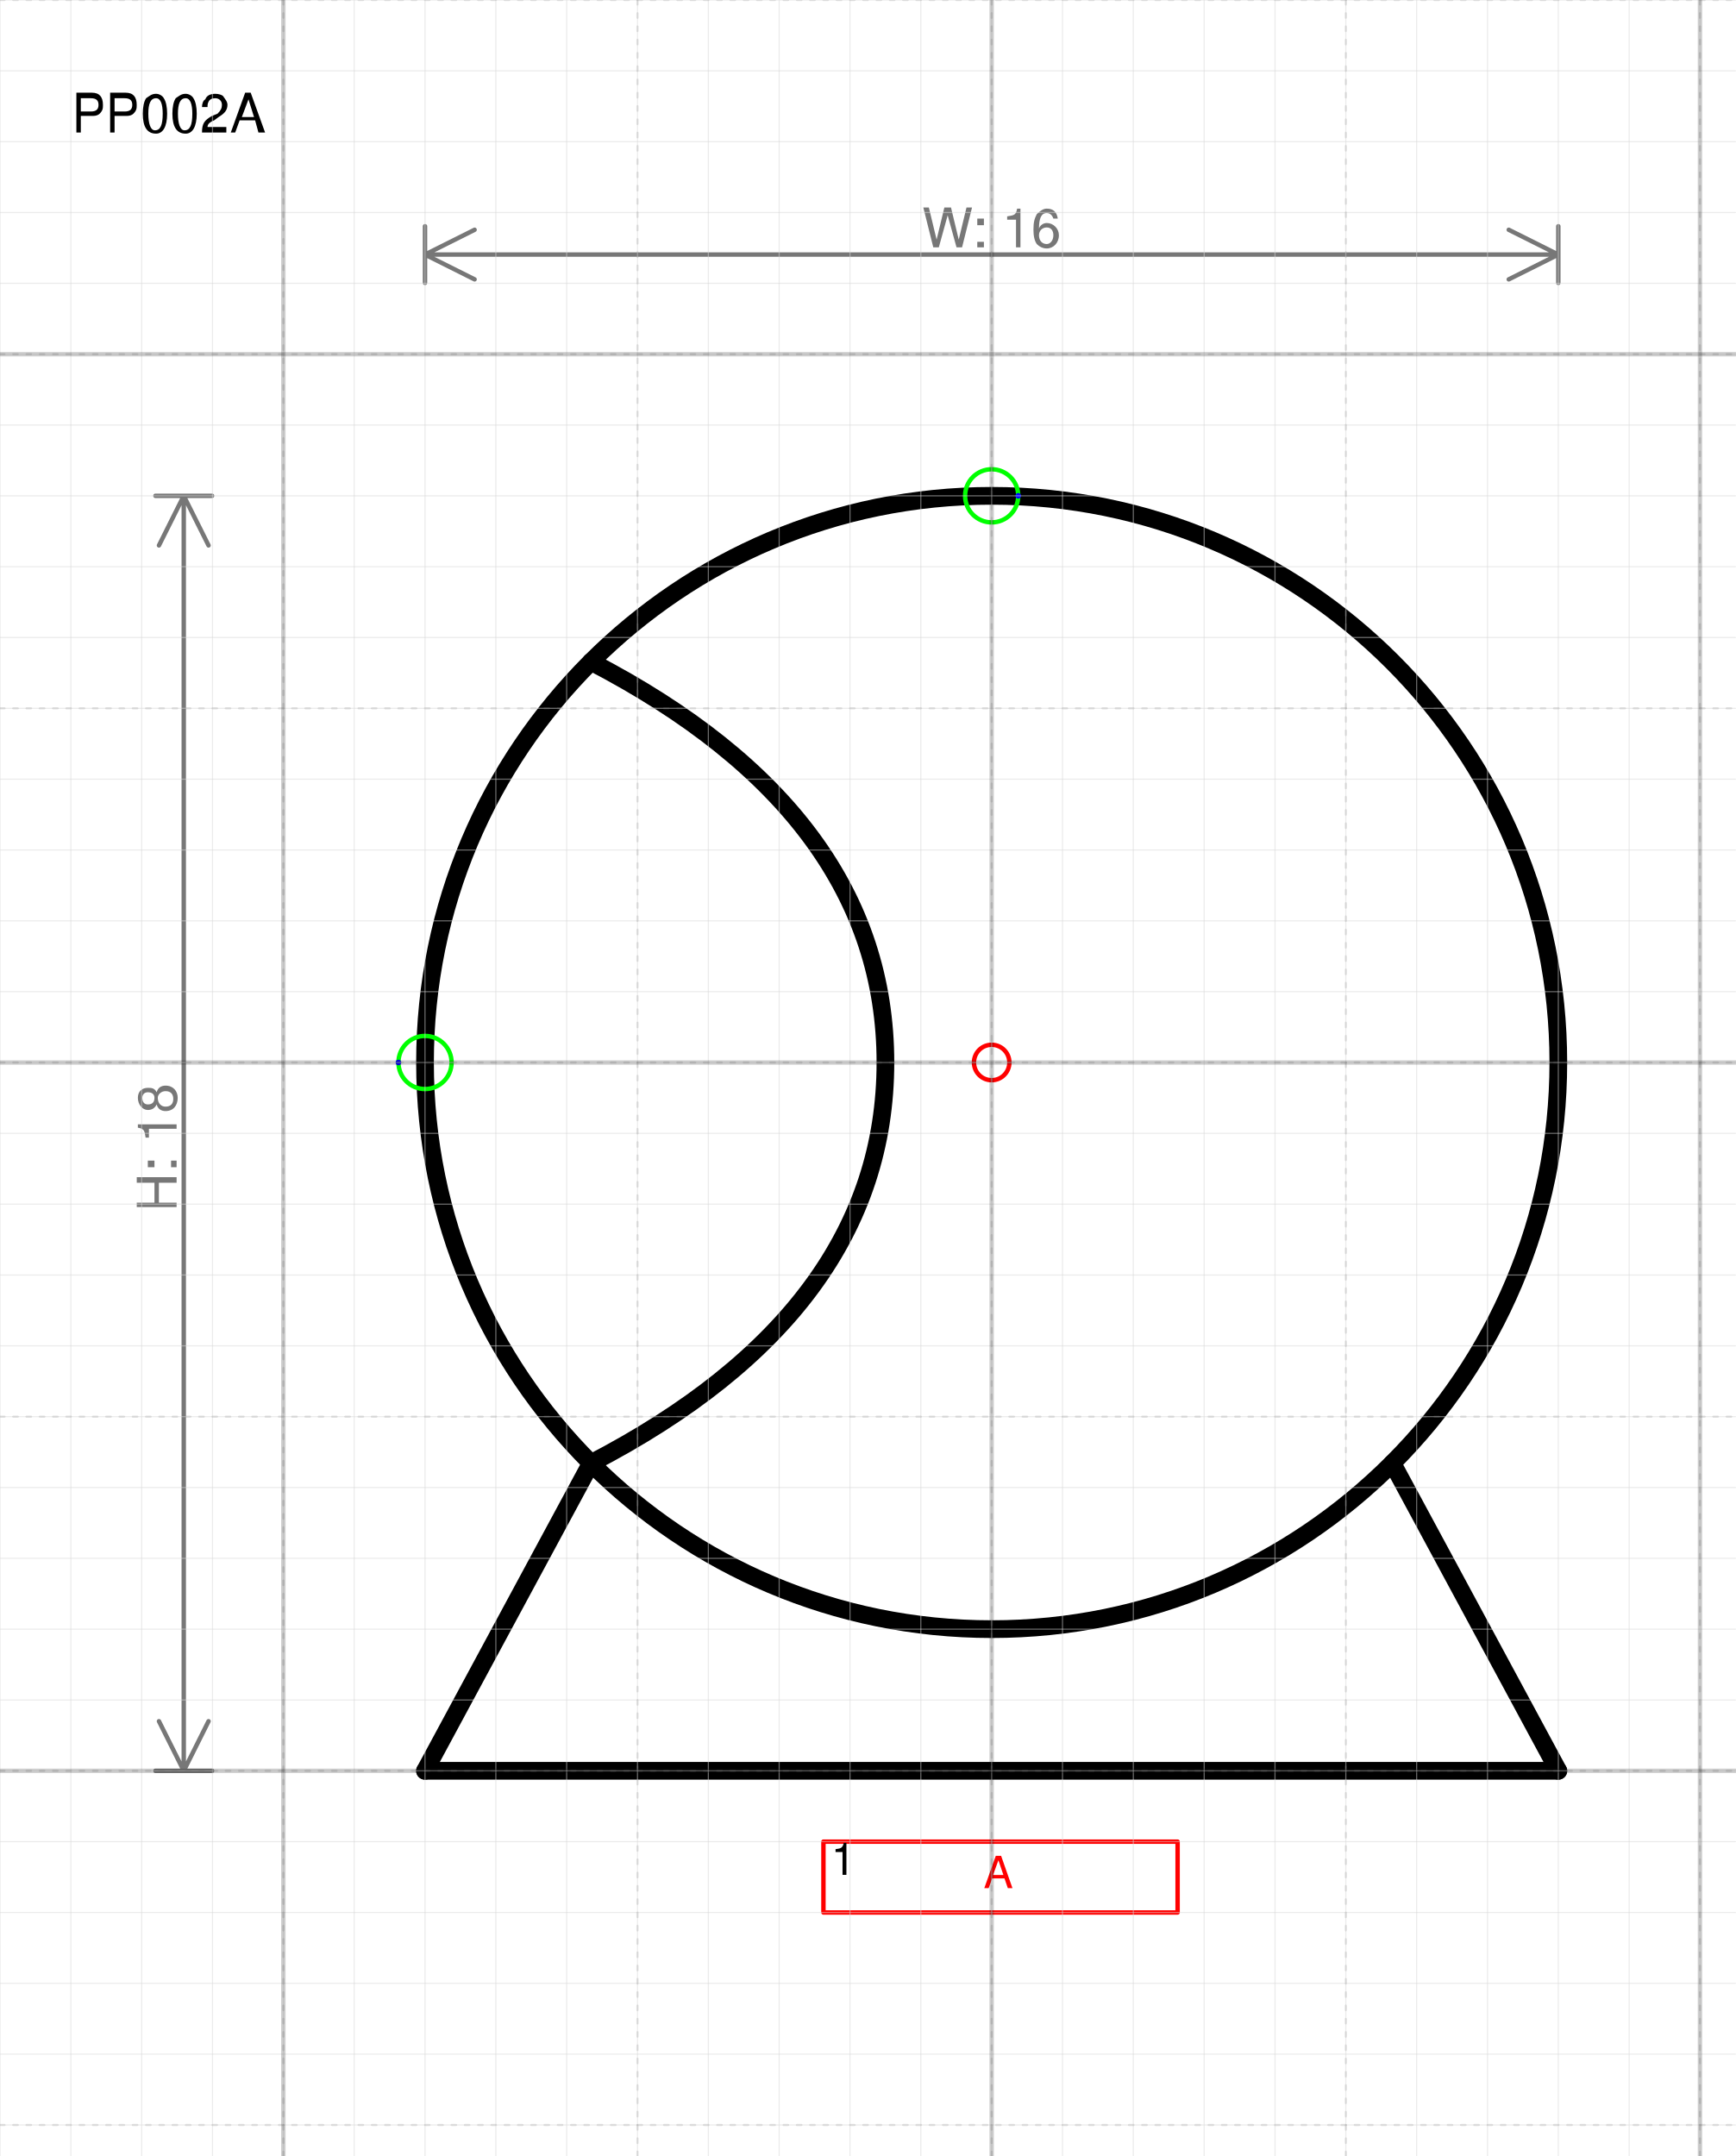
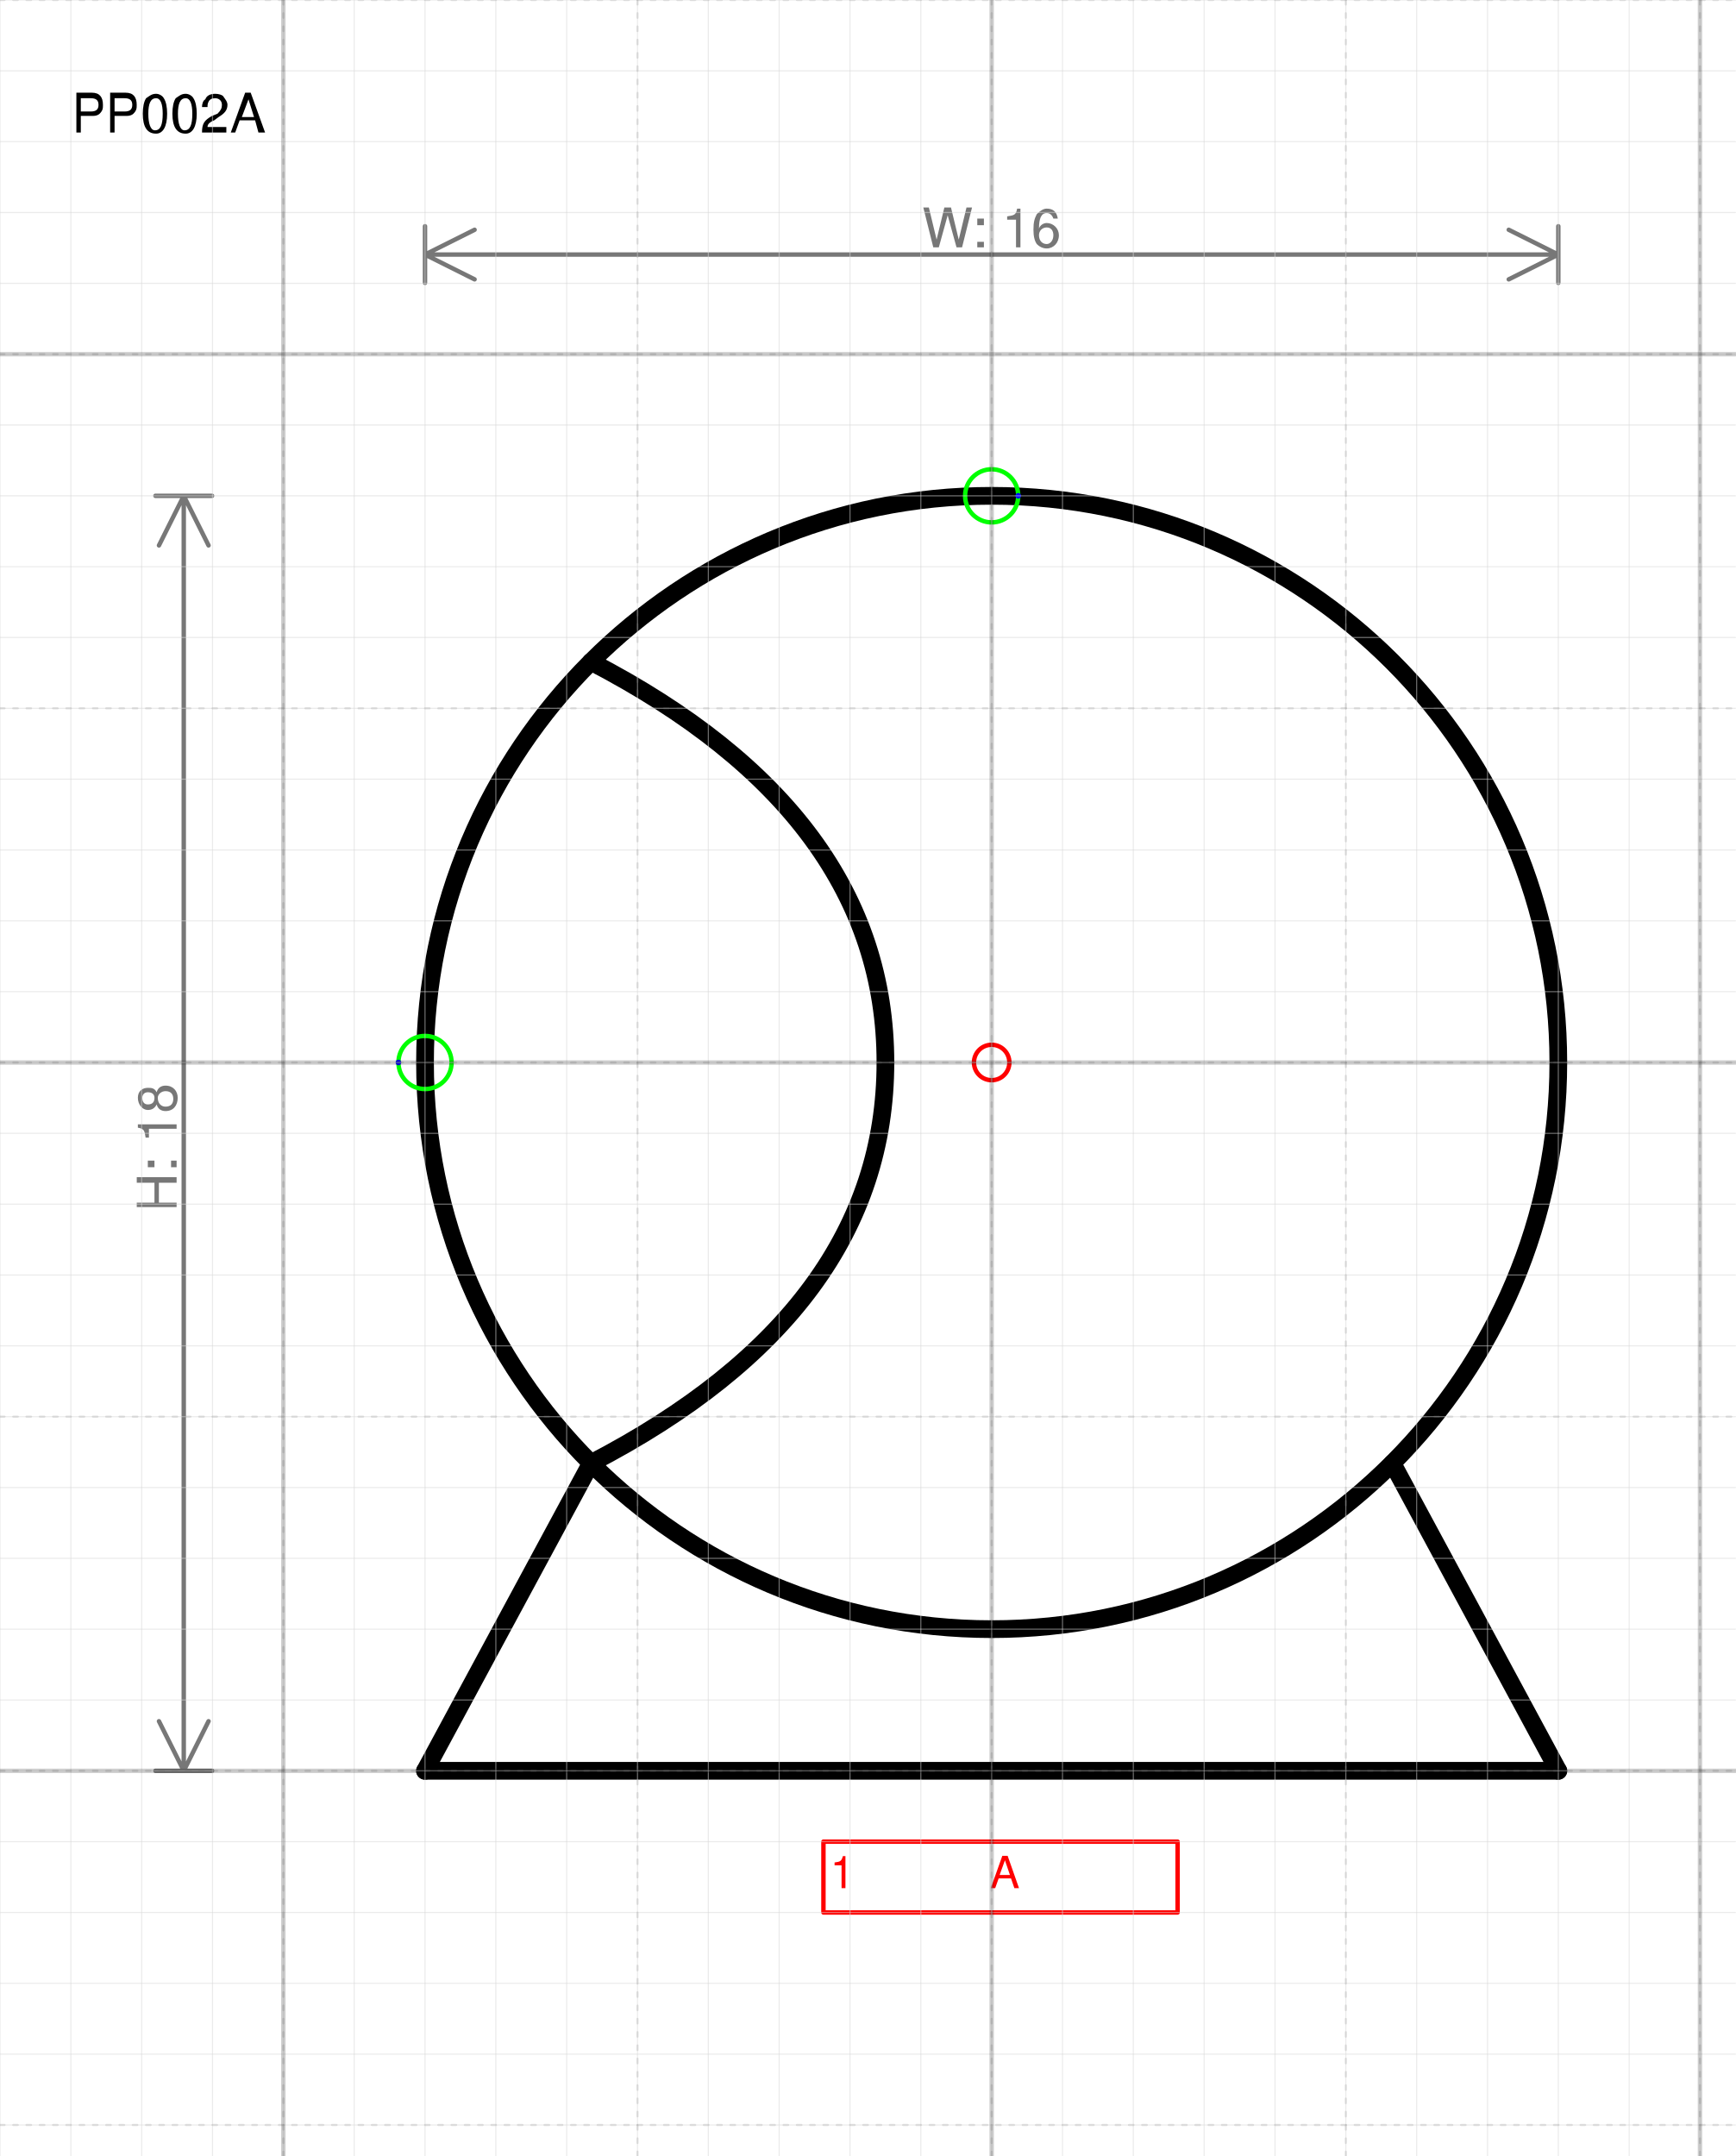
<svg xmlns="http://www.w3.org/2000/svg" version="1.1" width="103.709mm" height="128.842mm" viewBox="-14 -15 24.5 30.438">
  <defs vector-effect="non-scaling-stroke" />
  <g>
    <g id="cell-U3deYE8QMiJGRX9BA56L-10" layer="Symbol">
      <path d="M-5.657 5.657Q-1.5 3.5-1.5 0-1.5-3.5-5.657-5.657" fill="none" stroke="rgb(0, 0, 0)" stroke-miterlimit="10" pointer-events="stroke" stroke-width="0.25" stroke-linecap="round" stroke-linejoin="round" />
    </g>
    <g id="cell-SMwHsykcH-rovEfNC54i-2" layer="Symbol">
      <path d="M8 10L5.657 5.657" fill="none" stroke="rgb(0, 0, 0)" stroke-miterlimit="10" pointer-events="stroke" stroke-width="0.25" stroke-linecap="round" stroke-linejoin="round" />
    </g>
    <g id="cell-SMwHsykcH-rovEfNC54i-1" layer="Symbol">
      <path d="M-8 10L-5.657 5.657" fill="none" stroke="rgb(0, 0, 0)" stroke-miterlimit="10" pointer-events="stroke" stroke-width="0.25" stroke-linecap="round" stroke-linejoin="round" />
    </g>
    <g id="cell-SMwHsykcH-rovEfNC54i-0" layer="Symbol">
      <path d="M-8 10L8 10" fill="none" stroke="rgb(0, 0, 0)" stroke-miterlimit="10" pointer-events="stroke" stroke-width="0.25" stroke-linecap="round" stroke-linejoin="round" />
    </g>
    <g id="cell-yW8LbLtKJexEcO62kJz7-2" layer="Symbol">
      <path fill="none" stroke="rgb(0, 0, 0)" pointer-events="all" d="M-8 0a8 8 0 1 0 16 0 8 8 0 1 0-16 0" stroke-width="0.25" stroke-linecap="round" stroke-linejoin="round" />
    </g>
-     <g id="cell-M6TbfDA0osozqwhu_GgR-0" content="&lt;object label=&quot;%LabelIndex%&amp;amp;nbsp; &amp;amp;nbsp;&quot; placeholders=&quot;1&quot; LabelLines=&quot;2&quot; LabelIndex=&quot;A&quot;/&gt;" data-label="%LabelIndex%&amp;nbsp; &amp;nbsp;" data-placeholders="1" data-LabelLines="2" data-LabelIndex="A" layer="Label">
+     <g id="cell-gV43g0uGDdToaKqBmVna-0" content="&lt;object label=&quot;%LabelLines%&amp;amp;nbsp; &amp;amp;nbsp; &amp;amp;nbsp; &amp;amp;nbsp; &amp;amp;nbsp; &amp;amp;nbsp;%LabelIndex%&quot; placeholders=&quot;1&quot; LabelLines=&quot;1&quot; LabelIndex=&quot;A&quot;/&gt;" data-label="%LabelLines%&amp;nbsp; &amp;nbsp; &amp;nbsp; &amp;nbsp; &amp;nbsp; &amp;nbsp;%LabelIndex%" data-placeholders="1" data-LabelLines="1" data-LabelIndex="A" layer="Label">
      <path fill="none" stroke="#ff0000" pointer-events="all" d="M-2.375 11L2.625 11 2.625 12-2.375 12z" vector-effect="non-scaling-stroke" stroke-linecap="round" stroke-linejoin="round" />
      <g>
-         <text x="136" y="321" fill="#FF0000" font-family="Helvetica" font-size="10px" text-anchor="middle" transform="scale(0.0625 0.0625) translate(-134 -134) translate(-0.5 -0.5)" vector-effect="non-scaling-stroke" stroke-linecap="round" stroke-linejoin="round">A   </text>
-       </g>
-     </g>
-     <g id="cell-M6TbfDA0osozqwhu_GgR-1" content="&lt;object label=&quot;&amp;lt;span style=&amp;quot;color: rgb(255, 0, 0); font-size: 10px; text-align: left;&amp;quot;&amp;gt;%LabelLines%&amp;lt;/span&amp;gt;&quot; placeholders=&quot;1&quot; LabelLines=&quot;1&quot;/&gt;" data-label="&lt;span style=&quot;color: rgb(255, 0, 0); font-size: 10px; text-align: left;&quot;&gt;%LabelLines%&lt;/span&gt;" data-placeholders="1" data-LabelLines="1" layer="Label">
-       <path fill="none" stroke="none" pointer-events="all" d="M-2.375 11L-1.75 11-1.75 11.625-2.375 11.625z" vector-effect="non-scaling-stroke" stroke-linecap="round" stroke-linejoin="round" />
-       <g>
-         <text x="101" y="318" fill="rgb(0, 0, 0)" font-family="Helvetica" font-size="10px" text-anchor="middle" transform="scale(0.0625 0.0625) translate(-134 -134) translate(-0.5 -0.5)" vector-effect="non-scaling-stroke" stroke-linecap="round" stroke-linejoin="round">1</text>
+         <text x="98" y="321" fill="#FF0000" font-family="Helvetica" font-size="10px" transform="scale(0.0625 0.0625) translate(-134 -134) translate(-0.5 -0.5)" vector-effect="non-scaling-stroke" stroke-linecap="round" stroke-linejoin="round">1           A</text>
      </g>
    </g>
    <g id="cell-jJQzU4BoMoTkraNRytwX-125" content="&lt;object label=&quot;Connection&quot; PipingConnector=&quot;Y&quot; LabelConnector=&quot;N&quot; SignalConnector=&quot;N&quot; Direction=&quot;180&quot;/&gt;" data-label="Connection" data-PipingConnector="Y" data-LabelConnector="N" data-SignalConnector="N" data-Direction="180" layer="Connection">
      <ellipse cx="-8" cy="0" rx="0.375" ry="0.375" fill="none" stroke="#00ff00" vector-effect="non-scaling-stroke" />
-       <ellipse cx="-8.375" cy="0" rx="0.04" ry="0.04" fill="#0000ff" stroke="none" vector-effect="non-scaling-stroke" />
+       <ellipse cx="-8.375" cy="4.5924253663221344e-17" rx="0.04" ry="0.04" fill="#0000ff" stroke="none" vector-effect="non-scaling-stroke" />
    </g>
    <g id="cell-WmMu_xjI6wHRPddwixqc-0" content="&lt;object label=&quot;Connection&quot; PipingConnector=&quot;Y&quot; LabelConnector=&quot;N&quot; SignalConnector=&quot;N&quot; Direction=&quot;0&quot;/&gt;" data-label="Connection" data-PipingConnector="Y" data-LabelConnector="N" data-SignalConnector="N" data-Direction="0" layer="Connection">
      <ellipse cx="0" cy="-8" rx="0.375" ry="0.375" fill="none" stroke="#00ff00" vector-effect="non-scaling-stroke" />
      <ellipse cx="0.375" cy="-8" rx="0.04" ry="0.04" fill="#0000ff" stroke="none" vector-effect="non-scaling-stroke" />
    </g>
    <g id="cell-jJQzU4BoMoTkraNRytwX-137" content="&lt;object label=&quot;origo&quot;/&gt;" data-label="origo" layer="Origo">
      <ellipse cx="0" cy="0" rx="0.25" ry="0.25" fill="none" stroke="#ff0000" vector-effect="non-scaling-stroke" />
    </g>
  </g>
  <g layer="Dimension">
    <text x="0" y="-11.506" font-size="0.2mm" font-family="Helvetica" text-anchor="middle" fill="#777777" stroke-linecap="round" stroke-linejoin="round">W: 16</text>
    <path d="M-8,-11.406 8,-11.406 M-8,-11.406 -7.3,-11.756 M-8,-11.406 -7.3,-11.056 M8,-11.406 7.3,-11.756 M8,-11.406 7.3,-11.056 M-8,-11.006 -8,-11.806 M8,-11.006 8,-11.806" stroke="#777777" vector-effect="non-scaling-stroke" stroke-linecap="round" stroke-linejoin="round" />
    <text x="-11.506" y="1.2" font-size="0.2mm" font-family="Helvetica" text-anchor="middle" fill="#777777" transform="rotate(-90 -11.50625 1.2)" stroke-linecap="round" stroke-linejoin="round">H: 18</text>
    <path d="M-11.406-8L-11.406 10M-11.406-8L-11.056-7.3M-11.406-8L-11.756-7.3M-11.406 10L-11.056 9.3M-11.406 10L-11.756 9.3M-11.806-8L-11.006-8M-11.806 10L-11.006 10" stroke="#777777" vector-effect="non-scaling-stroke" stroke-linecap="round" stroke-linejoin="round" />
  </g>
  <g layer="SymbolRegistrationNumber">
    <text x="-13" y="-13.13" font-size="0.2mm" font-family="Helvetica" text-anchor="start" fill="#000000" stroke-linecap="round" stroke-linejoin="round">PP002A</text>
  </g>
  <g layer="Grid">
    <g layer="Grid_micro">
      <path d="M-14,-15 10.5,-15" fill="none" stroke="rgb(216, 216, 216)" stroke-opacity="0.5" stroke-width="0.25" vector-effect="non-scaling-stroke" stroke-linecap="round" stroke-linejoin="round" />
      <path d="M-14,-14 10.5,-14" fill="none" stroke="rgb(216, 216, 216)" stroke-opacity="0.5" stroke-width="0.25" vector-effect="non-scaling-stroke" stroke-linecap="round" stroke-linejoin="round" />
      <path d="M-14,-13 10.5,-13" fill="none" stroke="rgb(216, 216, 216)" stroke-opacity="0.5" stroke-width="0.25" vector-effect="non-scaling-stroke" stroke-linecap="round" stroke-linejoin="round" />
      <path d="M-14,-12 10.5,-12" fill="none" stroke="rgb(216, 216, 216)" stroke-opacity="0.5" stroke-width="0.25" vector-effect="non-scaling-stroke" stroke-linecap="round" stroke-linejoin="round" />
      <path d="M-14,-11 10.5,-11" fill="none" stroke="rgb(216, 216, 216)" stroke-opacity="0.5" stroke-width="0.25" vector-effect="non-scaling-stroke" stroke-linecap="round" stroke-linejoin="round" />
      <path d="M-14,-10 10.5,-10" fill="none" stroke="rgb(216, 216, 216)" stroke-opacity="0.5" stroke-width="0.25" vector-effect="non-scaling-stroke" stroke-linecap="round" stroke-linejoin="round" />
      <path d="M-14,-9 10.5,-9" fill="none" stroke="rgb(216, 216, 216)" stroke-opacity="0.5" stroke-width="0.25" vector-effect="non-scaling-stroke" stroke-linecap="round" stroke-linejoin="round" />
      <path d="M-14,-8 10.5,-8" fill="none" stroke="rgb(216, 216, 216)" stroke-opacity="0.5" stroke-width="0.25" vector-effect="non-scaling-stroke" stroke-linecap="round" stroke-linejoin="round" />
      <path d="M-14,-7 10.5,-7" fill="none" stroke="rgb(216, 216, 216)" stroke-opacity="0.5" stroke-width="0.25" vector-effect="non-scaling-stroke" stroke-linecap="round" stroke-linejoin="round" />
      <path d="M-14,-6 10.5,-6" fill="none" stroke="rgb(216, 216, 216)" stroke-opacity="0.5" stroke-width="0.25" vector-effect="non-scaling-stroke" stroke-linecap="round" stroke-linejoin="round" />
      <path d="M-14,-5 10.5,-5" fill="none" stroke="rgb(216, 216, 216)" stroke-opacity="0.5" stroke-width="0.25" vector-effect="non-scaling-stroke" stroke-linecap="round" stroke-linejoin="round" />
      <path d="M-14,-4 10.5,-4" fill="none" stroke="rgb(216, 216, 216)" stroke-opacity="0.5" stroke-width="0.25" vector-effect="non-scaling-stroke" stroke-linecap="round" stroke-linejoin="round" />
      <path d="M-14,-3 10.5,-3" fill="none" stroke="rgb(216, 216, 216)" stroke-opacity="0.5" stroke-width="0.25" vector-effect="non-scaling-stroke" stroke-linecap="round" stroke-linejoin="round" />
      <path d="M-14,-2 10.5,-2" fill="none" stroke="rgb(216, 216, 216)" stroke-opacity="0.5" stroke-width="0.25" vector-effect="non-scaling-stroke" stroke-linecap="round" stroke-linejoin="round" />
      <path d="M-14,-1 10.5,-1" fill="none" stroke="rgb(216, 216, 216)" stroke-opacity="0.5" stroke-width="0.25" vector-effect="non-scaling-stroke" stroke-linecap="round" stroke-linejoin="round" />
      <path d="M-14,0 10.5,0" fill="none" stroke="rgb(216, 216, 216)" stroke-opacity="0.5" stroke-width="0.25" vector-effect="non-scaling-stroke" stroke-linecap="round" stroke-linejoin="round" />
      <path d="M-14,1 10.5,1" fill="none" stroke="rgb(216, 216, 216)" stroke-opacity="0.5" stroke-width="0.25" vector-effect="non-scaling-stroke" stroke-linecap="round" stroke-linejoin="round" />
      <path d="M-14,2 10.5,2" fill="none" stroke="rgb(216, 216, 216)" stroke-opacity="0.5" stroke-width="0.25" vector-effect="non-scaling-stroke" stroke-linecap="round" stroke-linejoin="round" />
      <path d="M-14,3 10.5,3" fill="none" stroke="rgb(216, 216, 216)" stroke-opacity="0.5" stroke-width="0.25" vector-effect="non-scaling-stroke" stroke-linecap="round" stroke-linejoin="round" />
      <path d="M-14,4 10.5,4" fill="none" stroke="rgb(216, 216, 216)" stroke-opacity="0.5" stroke-width="0.25" vector-effect="non-scaling-stroke" stroke-linecap="round" stroke-linejoin="round" />
      <path d="M-14,5 10.5,5" fill="none" stroke="rgb(216, 216, 216)" stroke-opacity="0.5" stroke-width="0.25" vector-effect="non-scaling-stroke" stroke-linecap="round" stroke-linejoin="round" />
      <path d="M-14,6 10.5,6" fill="none" stroke="rgb(216, 216, 216)" stroke-opacity="0.5" stroke-width="0.25" vector-effect="non-scaling-stroke" stroke-linecap="round" stroke-linejoin="round" />
      <path d="M-14,7 10.5,7" fill="none" stroke="rgb(216, 216, 216)" stroke-opacity="0.5" stroke-width="0.25" vector-effect="non-scaling-stroke" stroke-linecap="round" stroke-linejoin="round" />
      <path d="M-14,8 10.5,8" fill="none" stroke="rgb(216, 216, 216)" stroke-opacity="0.5" stroke-width="0.25" vector-effect="non-scaling-stroke" stroke-linecap="round" stroke-linejoin="round" />
      <path d="M-14,9 10.5,9" fill="none" stroke="rgb(216, 216, 216)" stroke-opacity="0.5" stroke-width="0.25" vector-effect="non-scaling-stroke" stroke-linecap="round" stroke-linejoin="round" />
      <path d="M-14,10 10.5,10" fill="none" stroke="rgb(216, 216, 216)" stroke-opacity="0.5" stroke-width="0.25" vector-effect="non-scaling-stroke" stroke-linecap="round" stroke-linejoin="round" />
      <path d="M-14,11 10.5,11" fill="none" stroke="rgb(216, 216, 216)" stroke-opacity="0.5" stroke-width="0.25" vector-effect="non-scaling-stroke" stroke-linecap="round" stroke-linejoin="round" />
      <path d="M-14,12 10.5,12" fill="none" stroke="rgb(216, 216, 216)" stroke-opacity="0.5" stroke-width="0.25" vector-effect="non-scaling-stroke" stroke-linecap="round" stroke-linejoin="round" />
      <path d="M-14,13 10.5,13" fill="none" stroke="rgb(216, 216, 216)" stroke-opacity="0.5" stroke-width="0.25" vector-effect="non-scaling-stroke" stroke-linecap="round" stroke-linejoin="round" />
      <path d="M-14,14 10.5,14" fill="none" stroke="rgb(216, 216, 216)" stroke-opacity="0.5" stroke-width="0.25" vector-effect="non-scaling-stroke" stroke-linecap="round" stroke-linejoin="round" />
      <path d="M-14,15 10.5,15" fill="none" stroke="rgb(216, 216, 216)" stroke-opacity="0.5" stroke-width="0.25" vector-effect="non-scaling-stroke" stroke-linecap="round" stroke-linejoin="round" />
      <path d="M-14,-15 -14,15.438" fill="none" stroke="rgb(216, 216, 216)" stroke-opacity="0.5" stroke-width="0.25" vector-effect="non-scaling-stroke" stroke-linecap="round" stroke-linejoin="round" />
      <path d="M-13,-15 -13,15.438" fill="none" stroke="rgb(216, 216, 216)" stroke-opacity="0.5" stroke-width="0.25" vector-effect="non-scaling-stroke" stroke-linecap="round" stroke-linejoin="round" />
      <path d="M-12,-15 -12,15.438" fill="none" stroke="rgb(216, 216, 216)" stroke-opacity="0.5" stroke-width="0.25" vector-effect="non-scaling-stroke" stroke-linecap="round" stroke-linejoin="round" />
      <path d="M-11,-15 -11,15.438" fill="none" stroke="rgb(216, 216, 216)" stroke-opacity="0.5" stroke-width="0.25" vector-effect="non-scaling-stroke" stroke-linecap="round" stroke-linejoin="round" />
      <path d="M-10,-15 -10,15.438" fill="none" stroke="rgb(216, 216, 216)" stroke-opacity="0.5" stroke-width="0.25" vector-effect="non-scaling-stroke" stroke-linecap="round" stroke-linejoin="round" />
      <path d="M-9,-15 -9,15.438" fill="none" stroke="rgb(216, 216, 216)" stroke-opacity="0.5" stroke-width="0.25" vector-effect="non-scaling-stroke" stroke-linecap="round" stroke-linejoin="round" />
      <path d="M-8,-15 -8,15.438" fill="none" stroke="rgb(216, 216, 216)" stroke-opacity="0.5" stroke-width="0.25" vector-effect="non-scaling-stroke" stroke-linecap="round" stroke-linejoin="round" />
      <path d="M-7,-15 -7,15.438" fill="none" stroke="rgb(216, 216, 216)" stroke-opacity="0.5" stroke-width="0.25" vector-effect="non-scaling-stroke" stroke-linecap="round" stroke-linejoin="round" />
      <path d="M-6,-15 -6,15.438" fill="none" stroke="rgb(216, 216, 216)" stroke-opacity="0.5" stroke-width="0.25" vector-effect="non-scaling-stroke" stroke-linecap="round" stroke-linejoin="round" />
      <path d="M-5,-15 -5,15.438" fill="none" stroke="rgb(216, 216, 216)" stroke-opacity="0.5" stroke-width="0.25" vector-effect="non-scaling-stroke" stroke-linecap="round" stroke-linejoin="round" />
      <path d="M-4,-15 -4,15.438" fill="none" stroke="rgb(216, 216, 216)" stroke-opacity="0.5" stroke-width="0.25" vector-effect="non-scaling-stroke" stroke-linecap="round" stroke-linejoin="round" />
      <path d="M-3,-15 -3,15.438" fill="none" stroke="rgb(216, 216, 216)" stroke-opacity="0.5" stroke-width="0.25" vector-effect="non-scaling-stroke" stroke-linecap="round" stroke-linejoin="round" />
      <path d="M-2,-15 -2,15.438" fill="none" stroke="rgb(216, 216, 216)" stroke-opacity="0.5" stroke-width="0.25" vector-effect="non-scaling-stroke" stroke-linecap="round" stroke-linejoin="round" />
      <path d="M-1,-15 -1,15.438" fill="none" stroke="rgb(216, 216, 216)" stroke-opacity="0.5" stroke-width="0.25" vector-effect="non-scaling-stroke" stroke-linecap="round" stroke-linejoin="round" />
      <path d="M0,-15 0,15.438" fill="none" stroke="rgb(216, 216, 216)" stroke-opacity="0.5" stroke-width="0.25" vector-effect="non-scaling-stroke" stroke-linecap="round" stroke-linejoin="round" />
      <path d="M1,-15 1,15.438" fill="none" stroke="rgb(216, 216, 216)" stroke-opacity="0.5" stroke-width="0.25" vector-effect="non-scaling-stroke" stroke-linecap="round" stroke-linejoin="round" />
      <path d="M2,-15 2,15.438" fill="none" stroke="rgb(216, 216, 216)" stroke-opacity="0.5" stroke-width="0.25" vector-effect="non-scaling-stroke" stroke-linecap="round" stroke-linejoin="round" />
      <path d="M3,-15 3,15.438" fill="none" stroke="rgb(216, 216, 216)" stroke-opacity="0.5" stroke-width="0.25" vector-effect="non-scaling-stroke" stroke-linecap="round" stroke-linejoin="round" />
      <path d="M4,-15 4,15.438" fill="none" stroke="rgb(216, 216, 216)" stroke-opacity="0.5" stroke-width="0.25" vector-effect="non-scaling-stroke" stroke-linecap="round" stroke-linejoin="round" />
      <path d="M5,-15 5,15.438" fill="none" stroke="rgb(216, 216, 216)" stroke-opacity="0.5" stroke-width="0.25" vector-effect="non-scaling-stroke" stroke-linecap="round" stroke-linejoin="round" />
      <path d="M6,-15 6,15.438" fill="none" stroke="rgb(216, 216, 216)" stroke-opacity="0.5" stroke-width="0.25" vector-effect="non-scaling-stroke" stroke-linecap="round" stroke-linejoin="round" />
      <path d="M7,-15 7,15.438" fill="none" stroke="rgb(216, 216, 216)" stroke-opacity="0.5" stroke-width="0.25" vector-effect="non-scaling-stroke" stroke-linecap="round" stroke-linejoin="round" />
      <path d="M8,-15 8,15.438" fill="none" stroke="rgb(216, 216, 216)" stroke-opacity="0.5" stroke-width="0.25" vector-effect="non-scaling-stroke" stroke-linecap="round" stroke-linejoin="round" />
      <path d="M9,-15 9,15.438" fill="none" stroke="rgb(216, 216, 216)" stroke-opacity="0.5" stroke-width="0.25" vector-effect="non-scaling-stroke" stroke-linecap="round" stroke-linejoin="round" />
      <path d="M10,-15 10,15.438" fill="none" stroke="rgb(216, 216, 216)" stroke-opacity="0.5" stroke-width="0.25" vector-effect="non-scaling-stroke" stroke-linecap="round" stroke-linejoin="round" />
    </g>
    <g layer="Grid_minor">
      <path d="M-14,-15 10.5,-15" fill="none" stroke="#7f7f7f" stroke-opacity="0.2" stroke-width="0.5" stroke-dasharray="1.0, 2.0" vector-effect="non-scaling-stroke" stroke-linecap="round" stroke-linejoin="round" />
      <path d="M-14,-10 10.5,-10" fill="none" stroke="#7f7f7f" stroke-opacity="0.2" stroke-width="0.5" stroke-dasharray="1.0, 2.0" vector-effect="non-scaling-stroke" stroke-linecap="round" stroke-linejoin="round" />
      <path d="M-14,-5 10.5,-5" fill="none" stroke="#7f7f7f" stroke-opacity="0.2" stroke-width="0.5" stroke-dasharray="1.0, 2.0" vector-effect="non-scaling-stroke" stroke-linecap="round" stroke-linejoin="round" />
      <path d="M-14,0 10.5,0" fill="none" stroke="#7f7f7f" stroke-opacity="0.2" stroke-width="0.5" stroke-dasharray="1.0, 2.0" vector-effect="non-scaling-stroke" stroke-linecap="round" stroke-linejoin="round" />
      <path d="M-14,5 10.5,5" fill="none" stroke="#7f7f7f" stroke-opacity="0.2" stroke-width="0.5" stroke-dasharray="1.0, 2.0" vector-effect="non-scaling-stroke" stroke-linecap="round" stroke-linejoin="round" />
      <path d="M-14,10 10.5,10" fill="none" stroke="#7f7f7f" stroke-opacity="0.2" stroke-width="0.5" stroke-dasharray="1.0, 2.0" vector-effect="non-scaling-stroke" stroke-linecap="round" stroke-linejoin="round" />
      <path d="M-14,15 10.5,15" fill="none" stroke="#7f7f7f" stroke-opacity="0.2" stroke-width="0.5" stroke-dasharray="1.0, 2.0" vector-effect="non-scaling-stroke" stroke-linecap="round" stroke-linejoin="round" />
      <path d="M-10,-15 -10,15.438" fill="none" stroke="#7f7f7f" stroke-opacity="0.2" stroke-width="0.5" stroke-dasharray="1.0, 2.0" vector-effect="non-scaling-stroke" stroke-linecap="round" stroke-linejoin="round" />
      <path d="M-5,-15 -5,15.438" fill="none" stroke="#7f7f7f" stroke-opacity="0.2" stroke-width="0.5" stroke-dasharray="1.0, 2.0" vector-effect="non-scaling-stroke" stroke-linecap="round" stroke-linejoin="round" />
      <path d="M0,-15 0,15.438" fill="none" stroke="#7f7f7f" stroke-opacity="0.2" stroke-width="0.5" stroke-dasharray="1.0, 2.0" vector-effect="non-scaling-stroke" stroke-linecap="round" stroke-linejoin="round" />
      <path d="M5,-15 5,15.438" fill="none" stroke="#7f7f7f" stroke-opacity="0.2" stroke-width="0.5" stroke-dasharray="1.0, 2.0" vector-effect="non-scaling-stroke" stroke-linecap="round" stroke-linejoin="round" />
      <path d="M10,-15 10,15.438" fill="none" stroke="#7f7f7f" stroke-opacity="0.2" stroke-width="0.5" stroke-dasharray="1.0, 2.0" vector-effect="non-scaling-stroke" stroke-linecap="round" stroke-linejoin="round" />
    </g>
    <g layer="Grid_major">
      <path d="M-14,-10 10.5,-10" fill="none" stroke="#0f0f0f" stroke-opacity="0.2" stroke-width="1" vector-effect="non-scaling-stroke" stroke-linecap="round" stroke-linejoin="round" />
      <path d="M-14,0 10.5,0" fill="none" stroke="#0f0f0f" stroke-opacity="0.2" stroke-width="1" vector-effect="non-scaling-stroke" stroke-linecap="round" stroke-linejoin="round" />
      <path d="M-14,10 10.5,10" fill="none" stroke="#0f0f0f" stroke-opacity="0.2" stroke-width="1" vector-effect="non-scaling-stroke" stroke-linecap="round" stroke-linejoin="round" />
      <path d="M-10,-15 -10,15.438" fill="none" stroke="#0f0f0f" stroke-opacity="0.2" stroke-width="1" vector-effect="non-scaling-stroke" stroke-linecap="round" stroke-linejoin="round" />
      <path d="M0,-15 0,15.438" fill="none" stroke="#0f0f0f" stroke-opacity="0.2" stroke-width="1" vector-effect="non-scaling-stroke" stroke-linecap="round" stroke-linejoin="round" />
      <path d="M10,-15 10,15.438" fill="none" stroke="#0f0f0f" stroke-opacity="0.2" stroke-width="1" vector-effect="non-scaling-stroke" stroke-linecap="round" stroke-linejoin="round" />
    </g>
  </g>
</svg>
